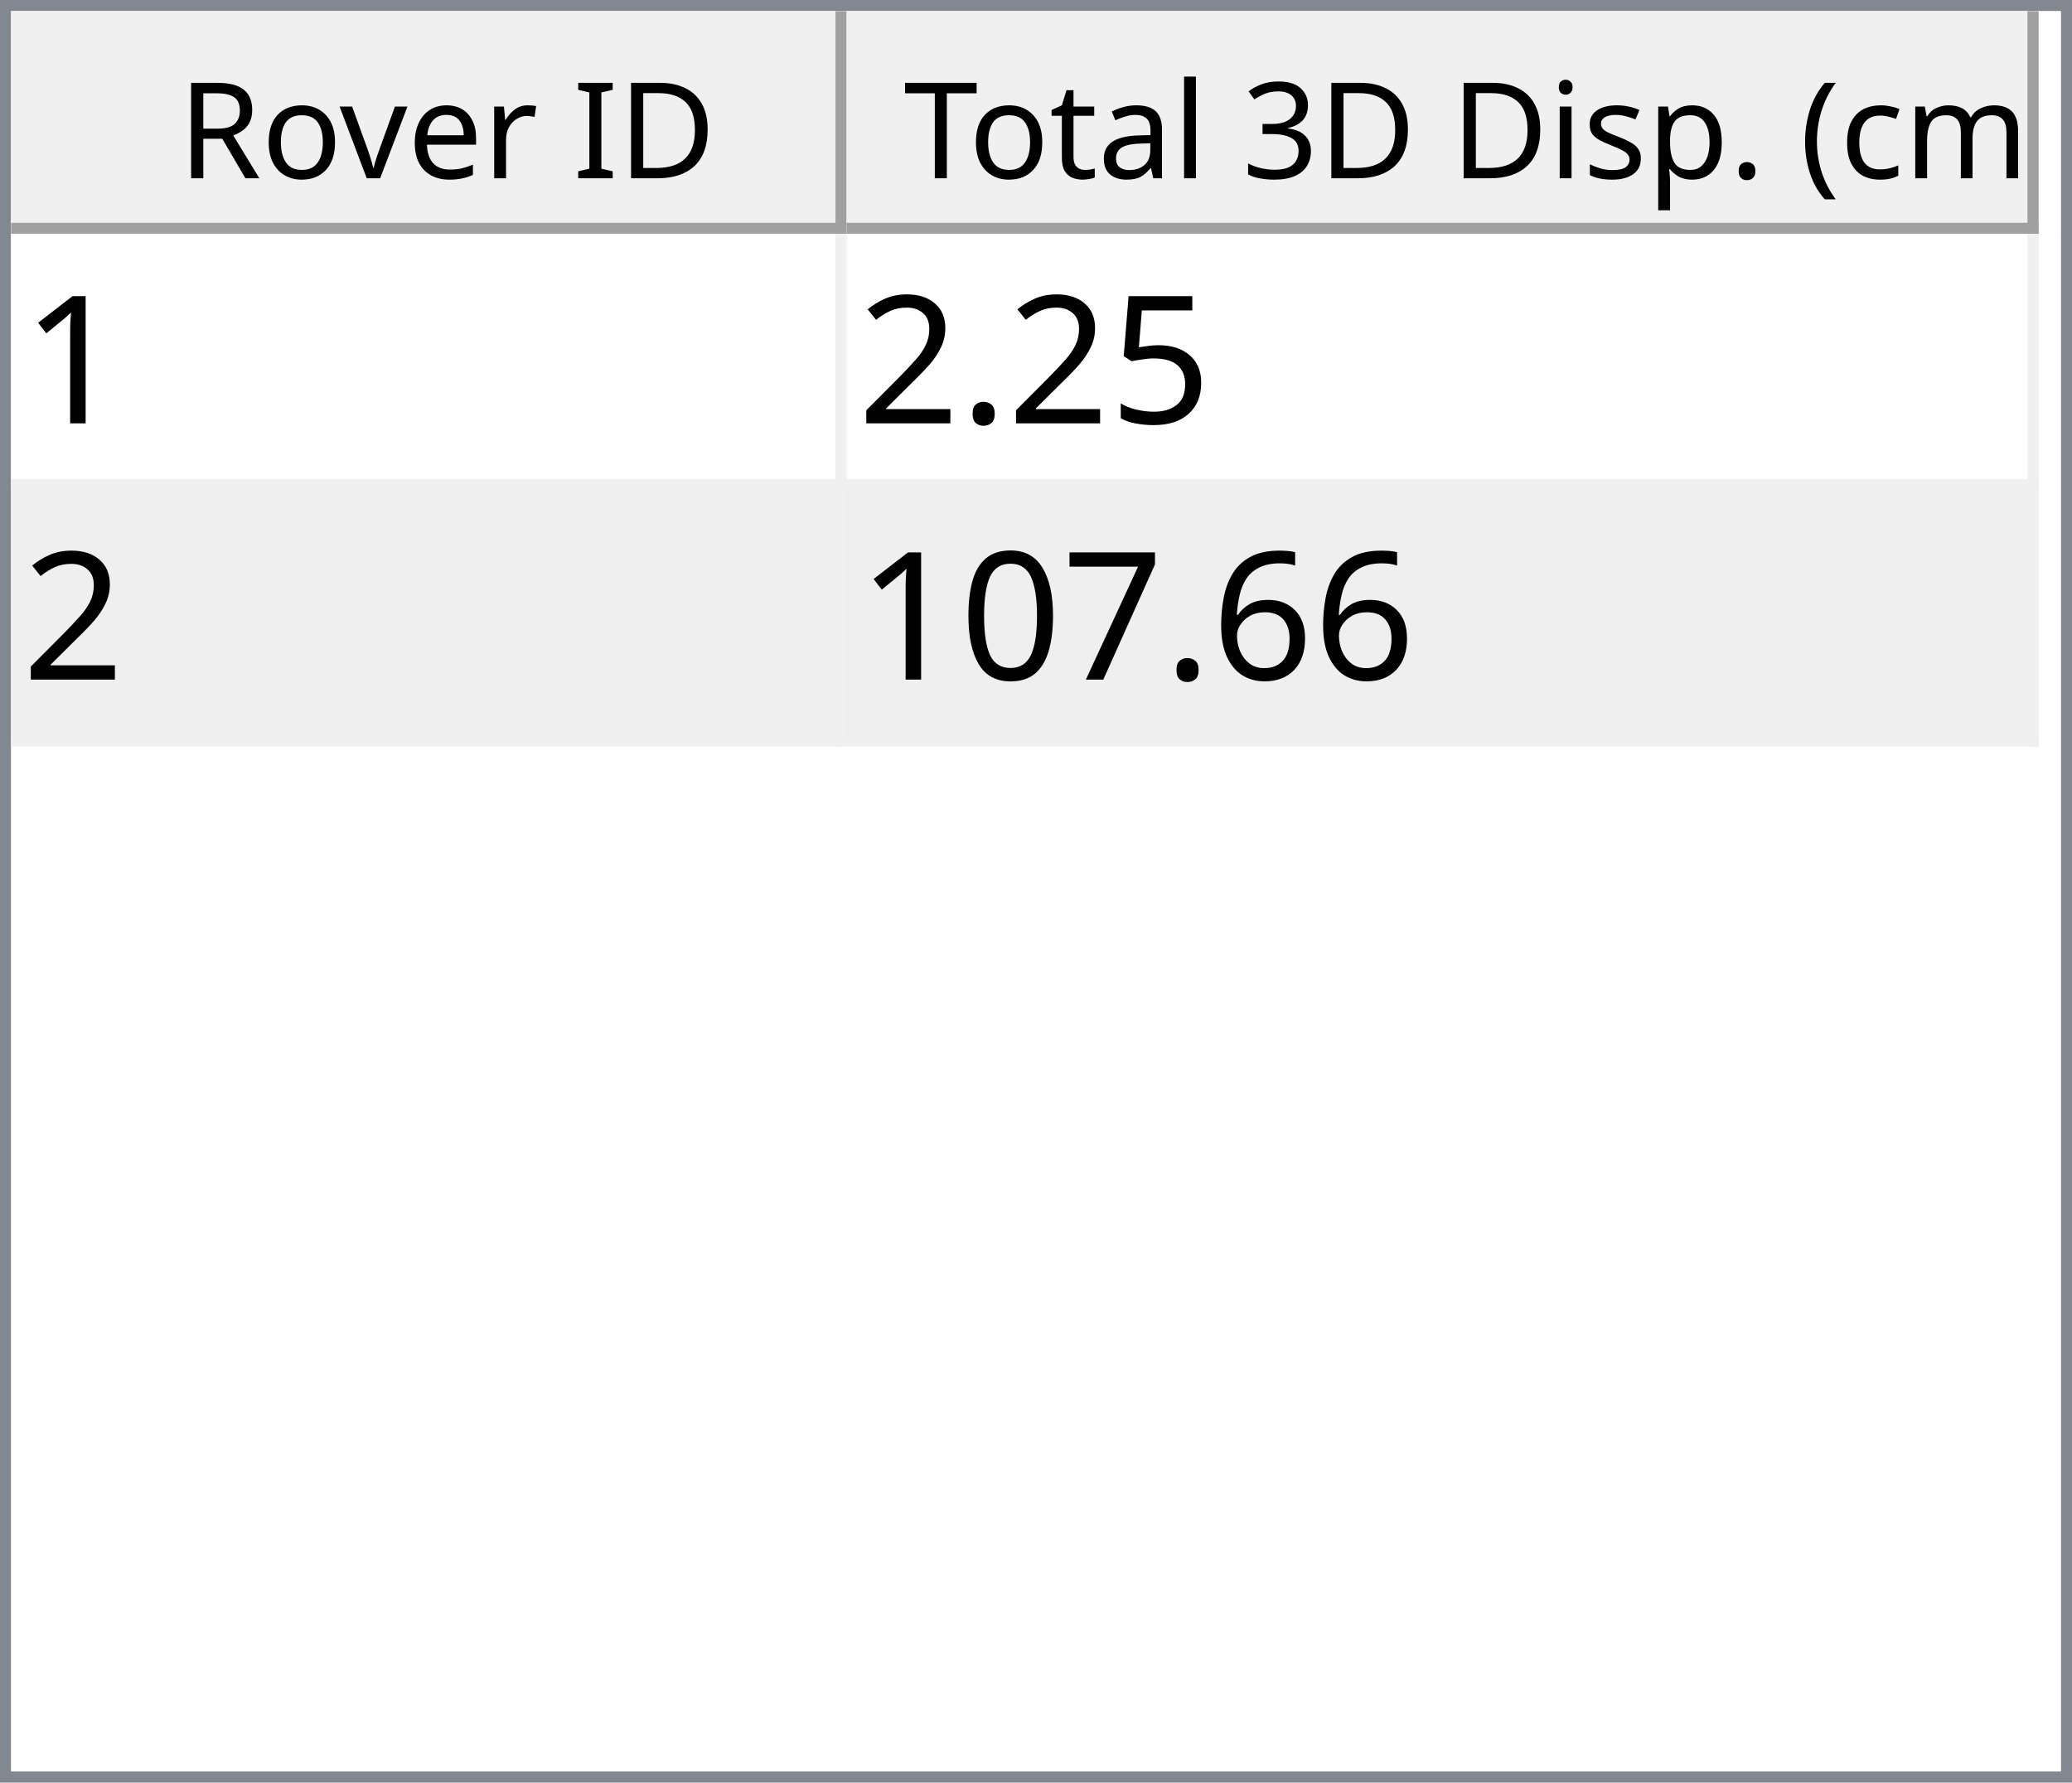
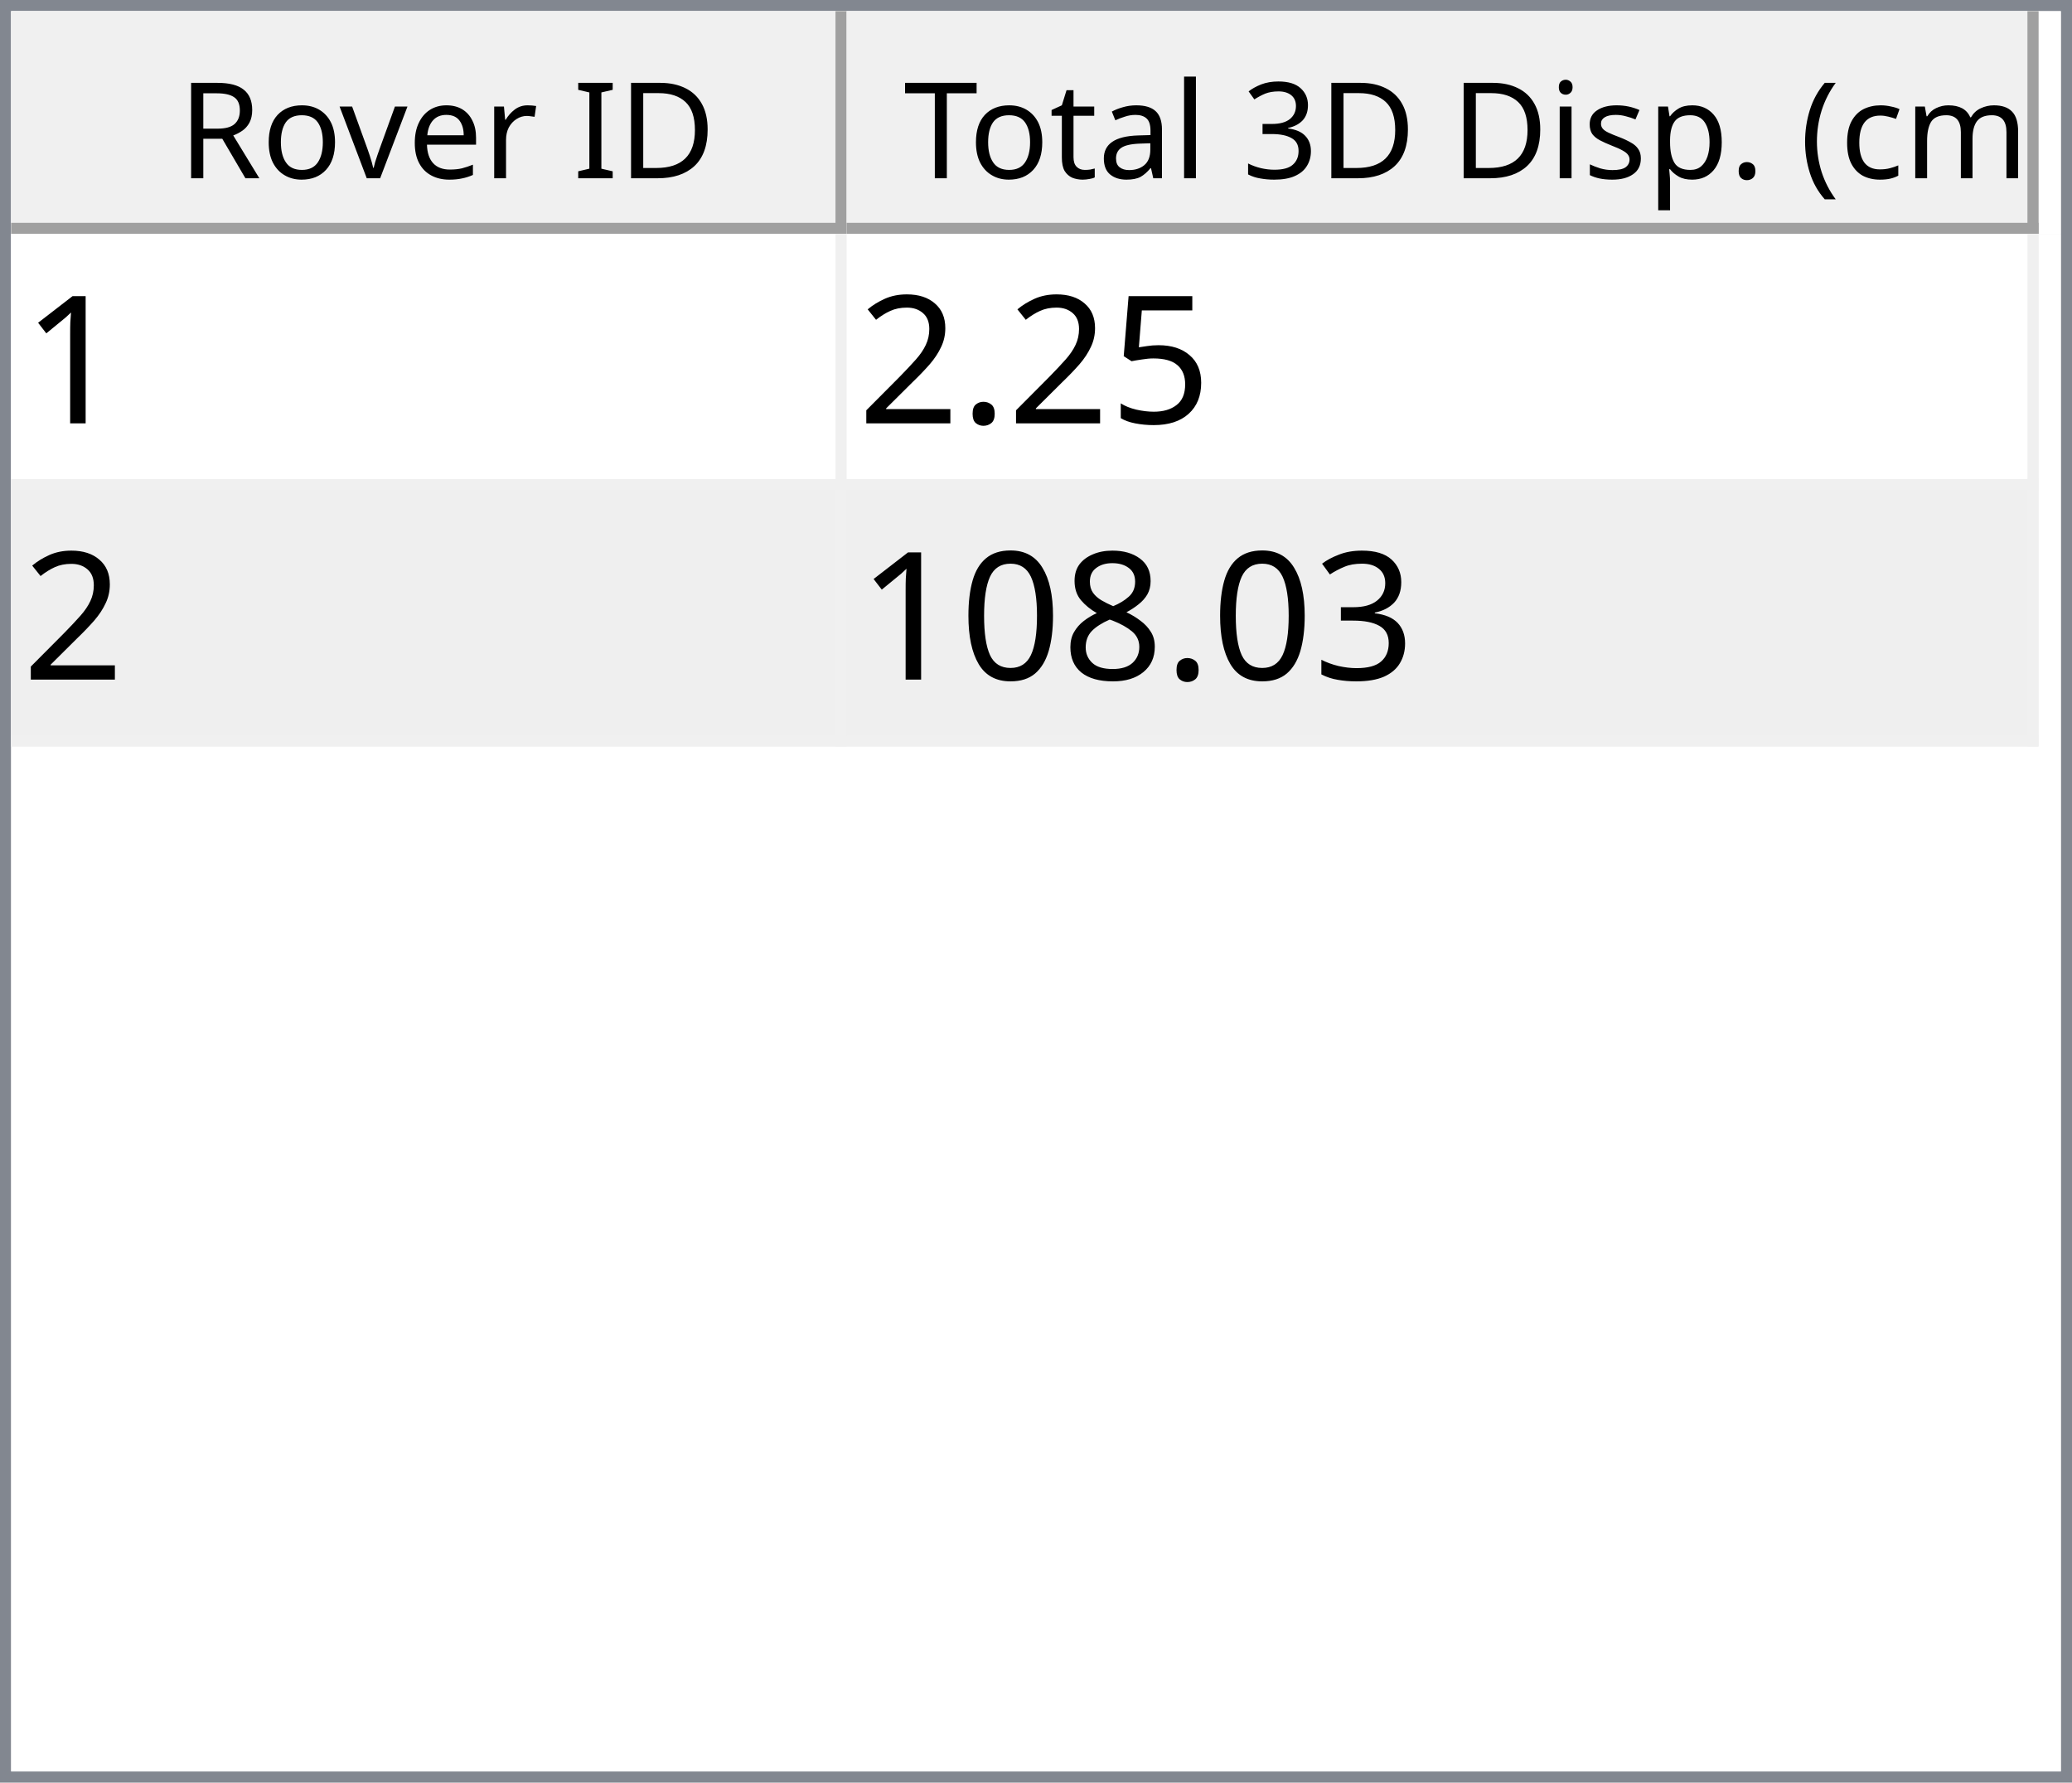
<svg xmlns="http://www.w3.org/2000/svg" style="fill-opacity:1; color-rendering:auto; color-interpolation:auto; text-rendering:auto; stroke:black; stroke-linecap:square; stroke-miterlimit:10; shape-rendering:auto; stroke-opacity:1; fill:black; stroke-dasharray:none; font-weight:normal; stroke-width:1; font-family:'Dialog'; font-style:normal; stroke-linejoin:miter; font-size:12px; stroke-dashoffset:0; image-rendering:auto;" width="186" height="160">
  <defs id="genericDefs" />
  <g>
    <defs id="defs1">
      <clipPath clipPathUnits="userSpaceOnUse" id="clipPath1">
        <path d="M0 0 L186 0 L186 160 L0 160 L0 0 Z" />
      </clipPath>
      <clipPath clipPathUnits="userSpaceOnUse" id="clipPath2">
        <path d="M0 0 L0 160 L186 160 L186 0 Z" />
      </clipPath>
      <clipPath clipPathUnits="userSpaceOnUse" id="clipPath3">
        <path d="M0 0 L0 20 L184 20 L184 0 Z" />
      </clipPath>
      <clipPath clipPathUnits="userSpaceOnUse" id="clipPath4">
        <path d="M0 0 L0 20 L75 20 L75 0 Z" />
      </clipPath>
      <clipPath clipPathUnits="userSpaceOnUse" id="clipPath5">
        <path d="M1 1 L1 19 L74 19 L74 1 Z" />
      </clipPath>
      <clipPath clipPathUnits="userSpaceOnUse" id="clipPath6">
        <path d="M0 0 L0 18 L73 18 L73 0 Z" />
      </clipPath>
      <clipPath clipPathUnits="userSpaceOnUse" id="clipPath7">
        <path d="M-0.5 -0.5 L-0.5 19.5 L74.5 19.5 L74.5 -0.5 Z" />
      </clipPath>
      <clipPath clipPathUnits="userSpaceOnUse" id="clipPath8">
        <path d="M0 0 L0 20 L107 20 L107 0 Z" />
      </clipPath>
      <clipPath clipPathUnits="userSpaceOnUse" id="clipPath9">
        <path d="M1 1 L1 19 L106 19 L106 1 Z" />
      </clipPath>
      <clipPath clipPathUnits="userSpaceOnUse" id="clipPath10">
        <path d="M0 0 L0 18 L105 18 L105 0 Z" />
      </clipPath>
      <clipPath clipPathUnits="userSpaceOnUse" id="clipPath11">
        <path d="M-0.5 -0.5 L-0.5 19.5 L106.5 19.5 L106.5 -0.5 Z" />
      </clipPath>
      <clipPath clipPathUnits="userSpaceOnUse" id="clipPath12">
        <path d="M0 0 L0 138 L184 138 L184 0 Z" />
      </clipPath>
      <clipPath clipPathUnits="userSpaceOnUse" id="clipPath13">
        <path d="M0 0 L0 46 L182 46 L182 0 Z" />
      </clipPath>
      <clipPath clipPathUnits="userSpaceOnUse" id="clipPath14">
        <path d="M-0.5 -0.5 L-0.5 45.5 L181.5 45.5 L181.5 -0.5 Z" />
      </clipPath>
      <clipPath clipPathUnits="userSpaceOnUse" id="clipPath15">
        <path d="M0 0 L0 22 L74 22 L74 0 Z" />
      </clipPath>
      <clipPath clipPathUnits="userSpaceOnUse" id="clipPath16">
        <path d="M0 0 L0 22 L106 22 L106 0 Z" />
      </clipPath>
      <font horiz-adv-x="64.551" id="font1">
        <font-face ascent="107.91" descent="25.098" units-per-em="100" style="font-style:normal; font-family:Segoe UI; font-weight:normal;" />
        <missing-glyph horiz-adv-x="64.551" d="M8.109 0 L8.109 68.266 L56.453 68.266 L56.453 0 L8.109 0 ZM15.328 7.234 L49.219 7.234 L49.219 61.031 L15.328 61.031 L15.328 7.234 Z" />
        <glyph unicode="D" horiz-adv-x="70.117" d="M9.188 0 L9.188 70.016 L28.516 70.016 Q65.531 70.016 65.531 35.891 Q65.531 19.672 55.25 9.836 Q44.969 0 27.734 0 L9.188 0 ZM17.391 62.594 L17.391 7.422 L27.828 7.422 Q41.609 7.422 49.273 14.797 Q56.938 22.172 56.938 35.688 Q56.938 62.594 28.328 62.594 L17.391 62.594 Z" />
        <glyph unicode="I" horiz-adv-x="26.611" d="M17.391 0 L9.188 0 L9.188 70.016 L17.391 70.016 L17.391 0 Z" />
        <glyph unicode=" " horiz-adv-x="27.393" d="" />
        <glyph unicode="r" horiz-adv-x="34.766" d="M34.188 41.891 Q32.078 43.5 28.125 43.5 Q23 43.5 19.555 38.672 Q16.109 33.844 16.109 25.484 L16.109 0 L8.109 0 L8.109 50 L16.109 50 L16.109 39.703 L16.312 39.703 Q18.016 44.969 21.531 47.922 Q25.047 50.875 29.391 50.875 Q32.516 50.875 34.188 50.203 L34.188 41.891 Z" />
        <glyph unicode="e" horiz-adv-x="52.295" d="M48.297 23 L12.984 23 Q13.188 14.656 17.484 10.109 Q21.781 5.562 29.297 5.562 Q37.75 5.562 44.828 11.141 L44.828 3.609 Q38.234 -1.172 27.391 -1.172 Q16.797 -1.172 10.742 5.641 Q4.688 12.453 4.688 24.812 Q4.688 36.469 11.305 43.82 Q17.922 51.172 27.734 51.172 Q37.547 51.172 42.922 44.828 Q48.297 38.484 48.297 27.203 L48.297 23 ZM40.094 29.781 Q40.047 36.719 36.75 40.578 Q33.453 44.438 27.594 44.438 Q21.922 44.438 17.969 40.383 Q14.016 36.328 13.094 29.781 L40.094 29.781 Z" />
        <glyph unicode="v" horiz-adv-x="47.9" d="M47.406 50 L27.484 0 L19.625 0 L0.688 50 L9.469 50 L22.172 13.672 Q23.578 9.672 23.922 6.688 L24.125 6.688 Q24.609 10.453 25.688 13.484 L38.969 50 L47.406 50 Z" />
        <glyph unicode="o" horiz-adv-x="58.594" d="M29 -1.172 Q17.922 -1.172 11.305 5.836 Q4.688 12.844 4.688 24.422 Q4.688 37.016 11.57 44.094 Q18.453 51.172 30.172 51.172 Q41.359 51.172 47.633 44.289 Q53.906 37.406 53.906 25.203 Q53.906 13.234 47.141 6.031 Q40.375 -1.172 29 -1.172 ZM29.594 44.438 Q21.875 44.438 17.383 39.188 Q12.891 33.938 12.891 24.703 Q12.891 15.828 17.43 10.695 Q21.969 5.562 29.594 5.562 Q37.359 5.562 41.531 10.594 Q45.703 15.625 45.703 24.906 Q45.703 34.281 41.531 39.359 Q37.359 44.438 29.594 44.438 Z" />
        <glyph unicode="R" horiz-adv-x="59.814" d="M59.375 0 L49.609 0 L37.891 19.625 Q36.281 22.359 34.766 24.289 Q33.25 26.219 31.664 27.438 Q30.078 28.656 28.25 29.219 Q26.422 29.781 24.125 29.781 L17.391 29.781 L17.391 0 L9.188 0 L9.188 70.016 L30.078 70.016 Q34.672 70.016 38.555 68.867 Q42.438 67.719 45.289 65.375 Q48.141 63.031 49.758 59.547 Q51.375 56.062 51.375 51.375 Q51.375 47.703 50.273 44.656 Q49.172 41.609 47.148 39.211 Q45.125 36.812 42.266 35.133 Q39.406 33.453 35.844 32.516 L35.844 32.328 Q37.594 31.547 38.891 30.547 Q40.188 29.547 41.359 28.18 Q42.531 26.812 43.68 25.078 Q44.828 23.344 46.234 21.047 L59.375 0 ZM17.391 62.594 L17.391 37.203 L28.516 37.203 Q31.594 37.203 34.203 38.133 Q36.812 39.062 38.719 40.797 Q40.625 42.531 41.703 45.047 Q42.781 47.562 42.781 50.688 Q42.781 56.297 39.141 59.445 Q35.5 62.594 28.609 62.594 L17.391 62.594 Z" />
        <glyph unicode=")" horiz-adv-x="30.176" d="M8.297 -15.922 L1.172 -15.922 Q16.406 2.344 16.406 26.812 Q16.406 51.469 1.078 70.016 L8.297 70.016 Q23.531 52.156 23.531 26.703 Q23.531 1.375 8.297 -15.922 Z" />
        <glyph unicode="m" horiz-adv-x="86.133" d="M79.109 0 L71.094 0 L71.094 28.719 Q71.094 37.016 68.531 40.727 Q65.969 44.438 59.906 44.438 Q54.781 44.438 51.195 39.75 Q47.609 35.062 47.609 28.516 L47.609 0 L39.594 0 L39.594 29.688 Q39.594 44.438 28.219 44.438 Q22.953 44.438 19.531 40.016 Q16.109 35.594 16.109 28.516 L16.109 0 L8.109 0 L8.109 50 L16.109 50 L16.109 42.094 L16.312 42.094 Q21.625 51.172 31.844 51.172 Q36.969 51.172 40.773 48.312 Q44.578 45.453 46 40.828 Q51.562 51.172 62.594 51.172 Q79.109 51.172 79.109 30.812 L79.109 0 Z" />
        <glyph unicode="c" horiz-adv-x="46.191" d="M42.188 2.297 Q36.422 -1.172 28.516 -1.172 Q17.828 -1.172 11.258 5.789 Q4.688 12.75 4.688 23.828 Q4.688 36.188 11.766 43.68 Q18.844 51.172 30.672 51.172 Q37.25 51.172 42.281 48.734 L42.281 40.531 Q36.719 44.438 30.375 44.438 Q22.703 44.438 17.797 38.945 Q12.891 33.453 12.891 24.516 Q12.891 15.719 17.508 10.641 Q22.125 5.562 29.891 5.562 Q36.422 5.562 42.188 9.906 L42.188 2.297 Z" />
        <glyph unicode="(" horiz-adv-x="30.176" d="M29.109 -15.922 L21.969 -15.922 Q6.844 1.375 6.844 26.703 Q6.844 52.156 21.969 70.016 L29.203 70.016 Q13.875 51.469 13.875 26.812 Q13.875 2.344 29.109 -15.922 Z" />
        <glyph unicode="." horiz-adv-x="21.68" d="M10.891 -1.078 Q8.641 -1.078 7.055 0.539 Q5.469 2.156 5.469 4.391 Q5.469 6.641 7.055 8.273 Q8.641 9.906 10.891 9.906 Q13.188 9.906 14.797 8.273 Q16.406 6.641 16.406 4.391 Q16.406 2.156 14.797 0.539 Q13.188 -1.078 10.891 -1.078 Z" />
        <glyph unicode="p" horiz-adv-x="58.789" d="M16.312 7.234 L16.109 7.234 L16.109 -23 L8.109 -23 L8.109 50 L16.109 50 L16.109 41.219 L16.312 41.219 Q22.219 51.172 33.594 51.172 Q43.266 51.172 48.688 44.461 Q54.109 37.75 54.109 26.469 Q54.109 13.922 48 6.375 Q41.891 -1.172 31.297 -1.172 Q21.578 -1.172 16.312 7.234 ZM16.109 27.391 L16.109 20.406 Q16.109 14.203 20.141 9.883 Q24.172 5.562 30.375 5.562 Q37.641 5.562 41.773 11.133 Q45.906 16.703 45.906 26.609 Q45.906 34.969 42.047 39.703 Q38.188 44.438 31.594 44.438 Q24.609 44.438 20.359 39.578 Q16.109 34.719 16.109 27.391 Z" />
        <glyph unicode="s" horiz-adv-x="42.432" d="M5.078 1.812 L5.078 10.406 Q11.625 5.562 19.484 5.562 Q30.031 5.562 30.031 12.594 Q30.031 14.594 29.125 15.992 Q28.219 17.391 26.68 18.461 Q25.141 19.531 23.07 20.383 Q21 21.234 18.609 22.172 Q15.281 23.484 12.766 24.828 Q10.25 26.172 8.57 27.859 Q6.891 29.547 6.031 31.695 Q5.172 33.844 5.172 36.719 Q5.172 40.234 6.789 42.945 Q8.406 45.656 11.086 47.484 Q13.766 49.312 17.211 50.242 Q20.656 51.172 24.312 51.172 Q30.812 51.172 35.938 48.922 L35.938 40.828 Q30.422 44.438 23.25 44.438 Q21 44.438 19.195 43.922 Q17.391 43.406 16.094 42.477 Q14.797 41.547 14.086 40.258 Q13.375 38.969 13.375 37.406 Q13.375 35.453 14.086 34.133 Q14.797 32.812 16.164 31.789 Q17.531 30.766 19.484 29.938 Q21.438 29.109 23.922 28.125 Q27.25 26.859 29.883 25.516 Q32.516 24.172 34.375 22.484 Q36.234 20.797 37.234 18.602 Q38.234 16.406 38.234 13.375 Q38.234 9.672 36.602 6.938 Q34.969 4.203 32.234 2.398 Q29.5 0.594 25.93 -0.289 Q22.359 -1.172 18.453 -1.172 Q10.75 -1.172 5.078 1.812 Z" />
        <glyph unicode="i" horiz-adv-x="24.219" d="M12.203 62.703 Q10.062 62.703 8.547 64.164 Q7.031 65.625 7.031 67.875 Q7.031 70.125 8.547 71.609 Q10.062 73.094 12.203 73.094 Q14.406 73.094 15.945 71.609 Q17.484 70.125 17.484 67.875 Q17.484 65.719 15.945 64.211 Q14.406 62.703 12.203 62.703 ZM16.109 0 L8.109 0 L8.109 50 L16.109 50 L16.109 0 Z" />
        <glyph unicode="3" horiz-adv-x="53.906" d="M46.531 19.828 Q46.531 15.094 44.75 11.211 Q42.969 7.328 39.719 4.57 Q36.469 1.812 31.93 0.297 Q27.391 -1.219 21.922 -1.219 Q11.922 -1.219 6 2.594 L6 11.188 Q13.094 5.609 22.219 5.609 Q25.875 5.609 28.828 6.539 Q31.781 7.469 33.906 9.227 Q36.031 10.984 37.18 13.477 Q38.328 15.969 38.328 19.094 Q38.328 32.812 18.797 32.812 L12.984 32.812 L12.984 39.594 L18.5 39.594 Q35.797 39.594 35.797 52.484 Q35.797 64.406 22.609 64.406 Q15.188 64.406 8.688 59.422 L8.688 67.188 Q15.375 71.188 24.609 71.188 Q29 71.188 32.57 69.969 Q36.141 68.75 38.68 66.555 Q41.219 64.359 42.609 61.281 Q44 58.203 44 54.5 Q44 40.672 30.031 36.719 L30.031 36.531 Q33.594 36.141 36.625 34.797 Q39.656 33.453 41.852 31.305 Q44.047 29.156 45.289 26.25 Q46.531 23.344 46.531 19.828 Z" />
        <glyph unicode="l" horiz-adv-x="24.219" d="M16.109 0 L8.109 0 L8.109 74.031 L16.109 74.031 L16.109 0 Z" />
        <glyph unicode="a" horiz-adv-x="50.879" d="M43.891 0 L35.891 0 L35.891 7.812 L35.688 7.812 Q30.469 -1.172 20.312 -1.172 Q12.844 -1.172 8.617 2.781 Q4.391 6.734 4.391 13.281 Q4.391 27.297 20.906 29.594 L35.891 31.688 Q35.891 44.438 25.594 44.438 Q16.547 44.438 9.281 38.281 L9.281 46.484 Q16.656 51.172 26.266 51.172 Q43.891 51.172 43.891 32.516 L43.891 0 ZM35.891 25.297 L23.828 23.641 Q18.266 22.859 15.43 20.875 Q12.594 18.891 12.594 13.875 Q12.594 10.203 15.211 7.883 Q17.828 5.562 22.172 5.562 Q28.125 5.562 32.008 9.742 Q35.891 13.922 35.891 20.312 L35.891 25.297 Z" />
        <glyph unicode="t" horiz-adv-x="33.887" d="M31.297 0.484 Q28.469 -1.078 23.828 -1.078 Q10.688 -1.078 10.688 13.578 L10.688 43.172 L2.094 43.172 L2.094 50 L10.688 50 L10.688 62.203 L18.703 64.797 L18.703 50 L31.297 50 L31.297 43.172 L18.703 43.172 L18.703 14.984 Q18.703 9.969 20.414 7.82 Q22.125 5.672 26.078 5.672 Q29.109 5.672 31.297 7.328 L31.297 0.484 Z" />
        <glyph unicode="T" horiz-adv-x="52.393" d="M50.594 62.594 L30.375 62.594 L30.375 0 L22.172 0 L22.172 62.594 L2 62.594 L2 70.016 L50.594 70.016 L50.594 62.594 Z" />
      </font>
      <font horiz-adv-x="75.0" id="font2">
        <font-face ascent="100.537" descent="21.973" units-per-em="100" style="font-style:normal; font-family:sans-serif; font-weight:normal;" />
        <missing-glyph horiz-adv-x="75.0" d="M12.5 0 L12.5 62.5 L62.5 62.5 L62.5 0 L12.5 0 ZM14.062 1.562 L60.938 1.562 L60.938 60.938 L14.062 60.938 L14.062 1.562 Z" />
        <glyph unicode="1" horiz-adv-x="55.615" d="M37.25 0 L28.469 0 L28.469 56 Q25.297 52.984 20.141 49.953 Q14.984 46.922 10.891 45.406 L10.891 53.906 Q18.266 57.375 23.781 62.305 Q29.297 67.234 31.594 71.875 L37.25 71.875 L37.25 0 Z" />
        <glyph unicode="5" horiz-adv-x="55.615" d="M4.156 18.75 L13.375 19.531 Q14.406 12.797 18.141 9.398 Q21.875 6 27.156 6 Q33.5 6 37.891 10.789 Q42.281 15.578 42.281 23.484 Q42.281 31 38.062 35.352 Q33.844 39.703 27 39.703 Q22.75 39.703 19.336 37.773 Q15.922 35.844 13.969 32.766 L5.719 33.844 L12.641 70.609 L48.25 70.609 L48.25 62.203 L19.672 62.203 L15.828 42.969 Q22.266 47.469 29.344 47.469 Q38.719 47.469 45.164 40.969 Q51.609 34.469 51.609 24.266 Q51.609 14.547 45.953 7.469 Q39.062 -1.219 27.156 -1.219 Q17.391 -1.219 11.211 4.25 Q5.031 9.719 4.156 18.75 Z" />
        <glyph unicode="." horiz-adv-x="27.783" d="M9.078 0 L9.078 10.016 L19.094 10.016 L19.094 0 L9.078 0 Z" />
        <glyph unicode="2" horiz-adv-x="55.615" d="M50.344 8.453 L50.344 0 L3.031 0 Q2.938 3.172 4.047 6.109 Q5.859 10.938 9.836 15.625 Q13.812 20.312 21.344 26.469 Q33.016 36.031 37.117 41.625 Q41.219 47.219 41.219 52.203 Q41.219 57.422 37.477 61.008 Q33.734 64.594 27.734 64.594 Q21.391 64.594 17.578 60.789 Q13.766 56.984 13.719 50.25 L4.688 51.172 Q5.609 61.281 11.664 66.578 Q17.719 71.875 27.938 71.875 Q38.234 71.875 44.242 66.164 Q50.25 60.453 50.25 52 Q50.25 47.703 48.492 43.555 Q46.734 39.406 42.656 34.812 Q38.578 30.219 29.109 22.219 Q21.188 15.578 18.945 13.211 Q16.703 10.844 15.234 8.453 L50.344 8.453 Z" />
-         <glyph unicode="6" horiz-adv-x="55.615" d="M49.75 54.047 L41.016 53.375 Q39.844 58.547 37.703 60.891 Q34.125 64.656 28.906 64.656 Q24.703 64.656 21.531 62.312 Q17.391 59.281 14.992 53.469 Q12.594 47.656 12.5 36.922 Q15.672 41.75 20.266 44.094 Q24.859 46.438 29.891 46.438 Q38.672 46.438 44.852 39.969 Q51.031 33.5 51.031 23.25 Q51.031 16.5 48.125 10.719 Q45.219 4.938 40.141 1.859 Q35.062 -1.219 28.609 -1.219 Q17.625 -1.219 10.695 6.859 Q3.766 14.938 3.766 33.5 Q3.766 54.25 11.422 63.672 Q18.109 71.875 29.438 71.875 Q37.891 71.875 43.289 67.141 Q48.688 62.406 49.75 54.047 ZM13.875 23.188 Q13.875 18.656 15.797 14.508 Q17.719 10.359 21.188 8.18 Q24.656 6 28.469 6 Q34.031 6 38.039 10.492 Q42.047 14.984 42.047 22.703 Q42.047 30.125 38.086 34.398 Q34.125 38.672 28.125 38.672 Q22.172 38.672 18.023 34.398 Q13.875 30.125 13.875 23.188 Z" />
-         <glyph unicode="7" horiz-adv-x="55.615" d="M4.734 62.203 L4.734 70.656 L51.078 70.656 L51.078 63.812 Q44.234 56.547 37.523 44.484 Q30.812 32.422 27.156 19.672 Q24.516 10.688 23.781 0 L14.75 0 Q14.891 8.453 18.062 20.414 Q21.234 32.375 27.172 43.484 Q33.109 54.594 39.797 62.203 L4.734 62.203 Z" />
+         <glyph unicode="3" horiz-adv-x="55.615" d="M4.203 18.891 L12.984 20.062 Q14.5 12.594 18.141 9.297 Q21.781 6 27 6 Q33.203 6 37.477 10.297 Q41.75 14.594 41.75 20.953 Q41.75 27 37.797 30.93 Q33.844 34.859 27.734 34.859 Q25.25 34.859 21.531 33.891 L22.516 41.609 Q23.391 41.5 23.922 41.5 Q29.547 41.5 34.039 44.43 Q38.531 47.359 38.531 53.469 Q38.531 58.297 35.258 61.477 Q31.984 64.656 26.812 64.656 Q21.688 64.656 18.266 61.43 Q14.844 58.203 13.875 51.766 L5.078 53.328 Q6.688 62.156 12.398 67.016 Q18.109 71.875 26.609 71.875 Q32.469 71.875 37.398 69.359 Q42.328 66.844 44.945 62.5 Q47.562 58.156 47.562 53.266 Q47.562 48.641 45.07 44.828 Q42.578 41.016 37.703 38.766 Q44.047 37.312 47.562 32.695 Q51.078 28.078 51.078 21.141 Q51.078 11.766 44.242 5.25 Q37.406 -1.266 26.953 -1.266 Q17.531 -1.266 11.305 4.352 Q5.078 9.969 4.203 18.891 Z" />
+         <glyph unicode="8" horiz-adv-x="55.615" d="M17.672 38.812 Q12.203 40.828 9.57 44.539 Q6.938 48.25 6.938 53.422 Q6.938 61.234 12.555 66.555 Q18.172 71.875 27.484 71.875 Q36.859 71.875 42.578 66.43 Q48.297 60.984 48.297 53.172 Q48.297 48.188 45.68 44.508 Q43.062 40.828 37.75 38.812 Q44.344 36.672 47.781 31.883 Q51.219 27.094 51.219 20.453 Q51.219 11.281 44.727 5.031 Q38.234 -1.219 27.641 -1.219 Q17.047 -1.219 10.547 5.055 Q4.047 11.328 4.047 20.703 Q4.047 27.688 7.594 32.398 Q11.141 37.109 17.672 38.812 ZM15.922 53.719 Q15.922 48.641 19.195 45.414 Q22.469 42.188 27.688 42.188 Q32.766 42.188 36.016 45.383 Q39.266 48.578 39.266 53.219 Q39.266 58.062 35.914 61.359 Q32.562 64.656 27.594 64.656 Q22.562 64.656 19.242 61.43 Q15.922 58.203 15.922 53.719 ZM13.094 20.656 Q13.094 16.891 14.875 13.375 Q16.656 9.859 20.172 7.93 Q23.688 6 27.734 6 Q34.031 6 38.133 10.055 Q42.234 14.109 42.234 20.359 Q42.234 26.703 38.016 30.859 Q33.797 35.016 27.438 35.016 Q21.234 35.016 17.164 30.914 Q13.094 26.812 13.094 20.656 Z" />
        <glyph unicode="0" horiz-adv-x="55.615" d="M4.156 35.297 Q4.156 48 6.766 55.742 Q9.375 63.484 14.523 67.68 Q19.672 71.875 27.484 71.875 Q33.25 71.875 37.594 69.555 Q41.938 67.234 44.773 62.867 Q47.609 58.5 49.219 52.227 Q50.828 45.953 50.828 35.297 Q50.828 22.703 48.242 14.969 Q45.656 7.234 40.508 3.008 Q35.359 -1.219 27.484 -1.219 Q17.141 -1.219 11.234 6.203 Q4.156 15.141 4.156 35.297 ZM13.188 35.297 Q13.188 17.672 17.312 11.836 Q21.438 6 27.484 6 Q33.547 6 37.672 11.859 Q41.797 17.719 41.797 35.297 Q41.797 52.984 37.672 58.789 Q33.547 64.594 27.391 64.594 Q21.344 64.594 17.719 59.469 Q13.188 52.938 13.188 35.297 Z" />
      </font>
    </defs>
    <g style="fill:white; stroke:white;">
      <rect x="0" y="0" width="186" style="clip-path:url(#clipPath1); stroke:none;" height="160" />
    </g>
    <g style="fill:white; text-rendering:optimizeSpeed; color-rendering:optimizeSpeed; image-rendering:optimizeSpeed; shape-rendering:crispEdges; stroke:white; color-interpolation:sRGB;">
      <rect x="0" width="186" height="160" y="0" style="stroke:none;" />
      <path style="stroke:none;" d="M0 160 L186 160 L186 0 L0 0 Z" />
    </g>
    <g style="fill:rgb(240,240,240); font-family:'Segoe UI'; stroke:rgb(240,240,240);">
      <rect x="0" y="0" width="186" style="clip-path:url(#clipPath2); stroke:none;" height="160" />
    </g>
    <g style="fill:rgb(130,135,144); font-family:'Segoe UI'; stroke:rgb(130,135,144);">
      <path d="M0 0 L186 0 L186 160 L0 160 L0 0 ZM1 1 L185 1 L185 159 L1 159 L1 1 Z" style="fill-rule:evenodd; clip-path:url(#clipPath2); stroke:none;" />
    </g>
    <g style="fill:white; font-family:'Segoe UI'; stroke:white;" transform="translate(1,1)">
      <rect x="0" y="0" width="184" style="clip-path:url(#clipPath3); stroke:none;" height="20" />
    </g>
    <g style="fill:rgb(240,240,240); font-family:'Segoe UI'; stroke:rgb(240,240,240);" transform="translate(1,1)">
      <rect x="0" y="0" width="75" style="clip-path:url(#clipPath4); stroke:none;" height="20" />
    </g>
    <g style="font-family:'Segoe UI';" transform="translate(2,2)">
      <text x="14" xml:space="preserve" y="14" style="clip-path:url(#clipPath6); stroke:none;">Rover ID</text>
    </g>
    <g style="fill:rgb(160,160,160); font-family:'Segoe UI'; stroke:rgb(160,160,160); stroke-linejoin:bevel;" transform="translate(1.5,1.5)">
      <line x1="74" x2="74" y1="0" style="fill:none; clip-path:url(#clipPath7);" y2="19" />
    </g>
    <g style="fill:rgb(160,160,160); font-family:'Segoe UI'; stroke:rgb(160,160,160); stroke-linejoin:bevel;" transform="matrix(1,0,0,1,1,1) translate(0.5,0.5)">
      <line x1="0" x2="74" y1="19" style="fill:none; clip-path:url(#clipPath7);" y2="19" />
    </g>
    <g style="fill:rgb(240,240,240); font-family:'Segoe UI'; stroke:rgb(240,240,240);" transform="translate(76,1)">
      <rect x="0" y="0" width="107" style="clip-path:url(#clipPath8); stroke:none;" height="20" />
    </g>
    <g style="font-family:'Segoe UI';" transform="translate(77,2)">
      <text x="1" xml:space="preserve" y="14" style="clip-path:url(#clipPath10); stroke:none;"> Total 3D Disp. (cm)</text>
    </g>
    <g style="fill:rgb(160,160,160); font-family:'Segoe UI'; stroke:rgb(160,160,160); stroke-linejoin:bevel;" transform="translate(76.5,1.5)">
      <line x1="106" x2="106" y1="0" style="fill:none; clip-path:url(#clipPath11);" y2="19" />
    </g>
    <g style="fill:rgb(160,160,160); font-family:'Segoe UI'; stroke:rgb(160,160,160); stroke-linejoin:bevel;" transform="matrix(1,0,0,1,76,1) translate(0.5,0.5)">
      <line x1="0" x2="106" y1="19" style="fill:none; clip-path:url(#clipPath11);" y2="19" />
    </g>
    <g style="fill:white; font-family:'Segoe UI'; stroke:white;" transform="translate(1,21)">
      <rect x="0" y="0" width="184" style="clip-path:url(#clipPath12); stroke:none;" height="138" />
    </g>
    <g style="fill:rgb(240,240,240); font-size:16px; font-family:sans-serif; stroke:rgb(240,240,240);" transform="translate(1,21)">
      <rect x="0" y="0" width="182" style="clip-path:url(#clipPath13); stroke:none;" height="46" />
      <line transform="translate(0.5,0.5)" x1="0" x2="181" y1="22" style="clip-path:url(#clipPath14); fill:none; stroke-linejoin:bevel;" y2="22" />
    </g>
    <g transform="matrix(1,0,0,1,1,21) translate(0.5,0.5)" style="fill:rgb(240,240,240); font-size:16px; font-family:sans-serif; stroke:rgb(240,240,240); stroke-linejoin:bevel;">
      <line x1="0" x2="181" y1="45" style="fill:none; clip-path:url(#clipPath14);" y2="45" />
    </g>
    <g transform="matrix(1,0,0,1,1,21) translate(0.5,0.5)" style="fill:rgb(240,240,240); font-size:16px; font-family:sans-serif; stroke:rgb(240,240,240); stroke-linejoin:bevel;">
      <line x1="74" x2="74" y1="0" style="fill:none; clip-path:url(#clipPath14);" y2="45" />
    </g>
    <g transform="matrix(1,0,0,1,1,21) translate(0.5,0.5)" style="fill:rgb(240,240,240); font-size:16px; font-family:sans-serif; stroke:rgb(240,240,240); stroke-linejoin:bevel;">
      <line x1="181" x2="181" y1="0" style="fill:none; clip-path:url(#clipPath14);" y2="45" />
    </g>
    <g style="fill:white; font-size:16px; font-family:sans-serif; stroke:white;" transform="matrix(1,0,0,1,1,21)">
      <rect x="0" y="0" width="74" style="clip-path:url(#clipPath15); stroke:none;" height="22" />
      <text x="1" y="17" style="fill:black; clip-path:url(#clipPath15); stroke:none;" xml:space="preserve">1</text>
    </g>
    <g style="fill:white; font-size:16px; font-family:sans-serif; stroke:white;" transform="matrix(1,0,0,1,1,21) translate(75,0)">
      <rect x="0" y="0" width="106" style="clip-path:url(#clipPath16); stroke:none;" height="22" />
      <text x="1" y="17" style="fill:black; clip-path:url(#clipPath16); stroke:none;" xml:space="preserve">2.25</text>
    </g>
    <g style="fill:rgb(239,239,239); font-size:16px; font-family:sans-serif; stroke:rgb(239,239,239);" transform="matrix(1,0,0,1,1,21) translate(0,23)">
      <rect x="0" y="0" width="74" style="clip-path:url(#clipPath15); stroke:none;" height="22" />
      <text x="1" y="17" style="fill:black; clip-path:url(#clipPath15); stroke:none;" xml:space="preserve">2</text>
    </g>
    <g style="fill:rgb(239,239,239); font-size:16px; font-family:sans-serif; stroke:rgb(239,239,239);" transform="matrix(1,0,0,1,1,21) translate(75,23)">
      <rect x="0" y="0" width="106" style="clip-path:url(#clipPath16); stroke:none;" height="22" />
-       <text x="1" y="17" style="fill:black; clip-path:url(#clipPath16); stroke:none;" xml:space="preserve">107.66</text>
+       <text x="1" y="17" style="fill:black; clip-path:url(#clipPath16); stroke:none;" xml:space="preserve">108.03</text>
    </g>
  </g>
</svg>
